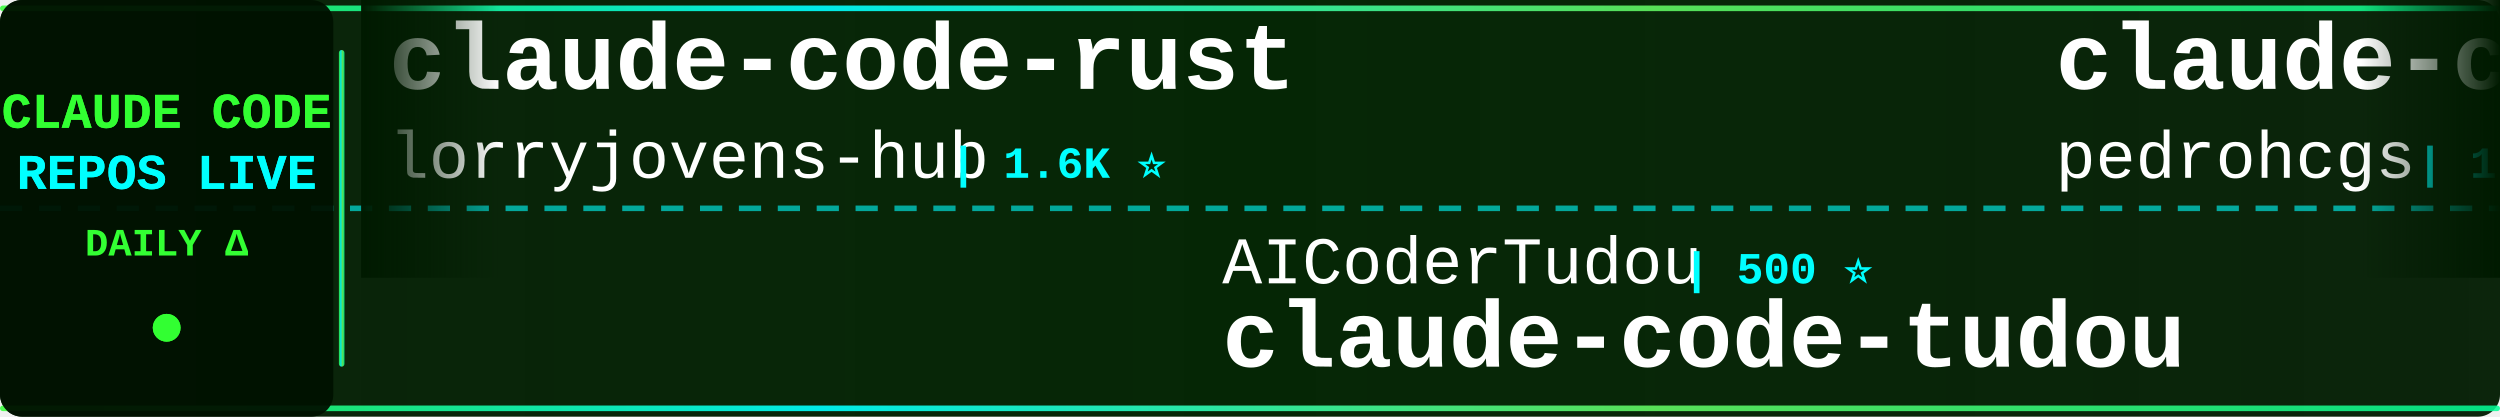
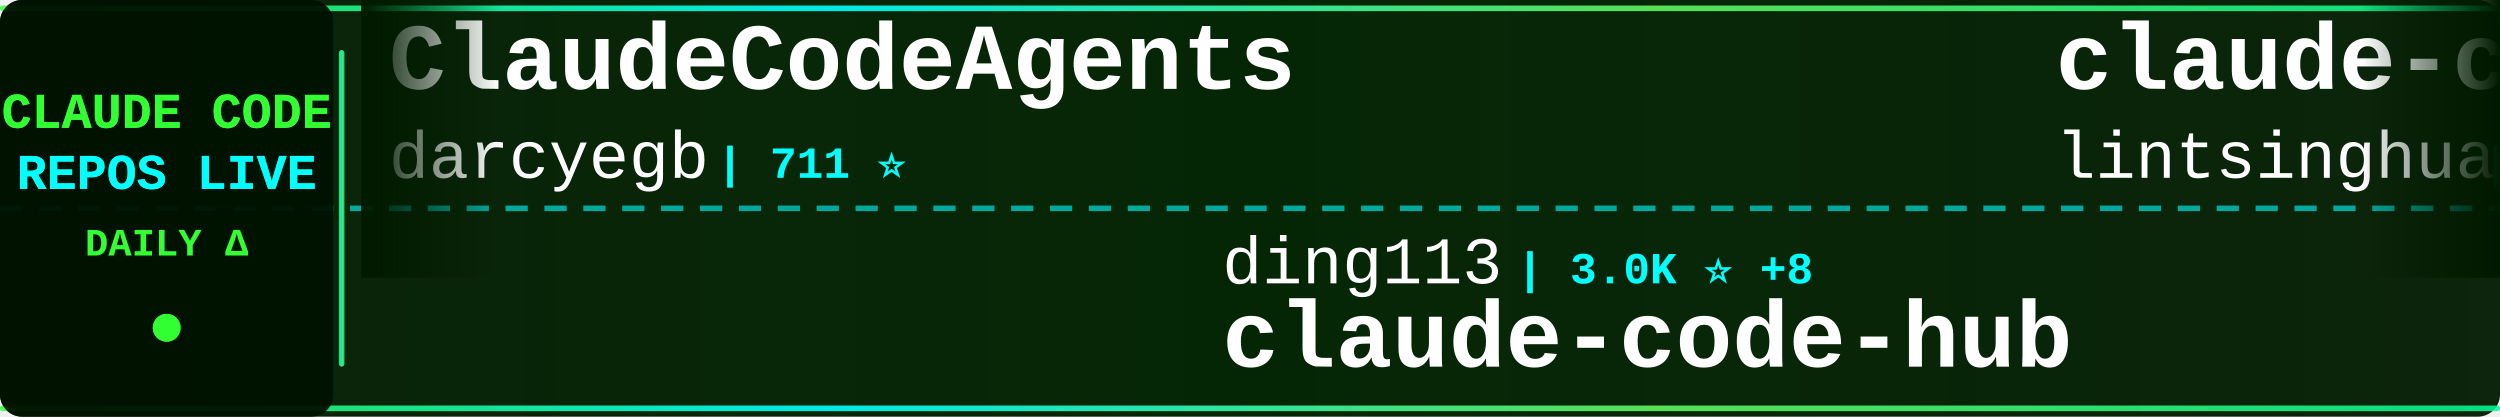
<svg xmlns="http://www.w3.org/2000/svg" width="900" height="150">
  <defs>
    <linearGradient id="tickerBg" x1="0%" y1="0%" x2="100%" y2="0%">
      <stop offset="0%" style="stop-color:#001a00;stop-opacity:0.95" />
      <stop offset="50%" style="stop-color:#002200;stop-opacity:0.98" />
      <stop offset="100%" style="stop-color:#001a00;stop-opacity:0.95" />
    </linearGradient>
    <linearGradient id="borderGrad" x1="0%" y1="0%" x2="100%" y2="0%">
      <stop offset="0%" style="stop-color:#33ff33;stop-opacity:0.85">
        <animate attributeName="stop-opacity" values="0.85;1;0.85" dur="2s" repeatCount="indefinite" />
      </stop>
      <stop offset="33%" style="stop-color:#00ffff;stop-opacity:0.9">
        <animate attributeName="stop-opacity" values="0.9;1;0.9" dur="2.2s" repeatCount="indefinite" />
      </stop>
      <stop offset="66%" style="stop-color:#66ff66;stop-opacity:0.85">
        <animate attributeName="stop-opacity" values="0.85;1;0.85" dur="1.8s" repeatCount="indefinite" />
      </stop>
      <stop offset="100%" style="stop-color:#00ff99;stop-opacity:0.85">
        <animate attributeName="stop-opacity" values="0.85;1;0.85" dur="2s" repeatCount="indefinite" />
      </stop>
    </linearGradient>
    <filter id="textGlow">
      <feGaussianBlur stdDeviation="0.1" result="coloredBlur" />
      <feMerge>
        <feMergeNode in="coloredBlur" />
        <feMergeNode in="SourceGraphic" />
      </feMerge>
    </filter>
    <filter id="metricGlow">
      <feGaussianBlur stdDeviation="0.2" result="coloredBlur" />
      <feMerge>
        <feMergeNode in="coloredBlur" />
        <feMergeNode in="SourceGraphic" />
      </feMerge>
    </filter>
    <linearGradient id="leftFade" x1="0%" y1="0%" x2="100%" y2="0%">
      <stop offset="0%" style="stop-color:#001a00;stop-opacity:1" />
      <stop offset="100%" style="stop-color:#001a00;stop-opacity:0" />
    </linearGradient>
    <linearGradient id="rightFade" x1="0%" y1="0%" x2="100%" y2="0%">
      <stop offset="0%" style="stop-color:#001a00;stop-opacity:0" />
      <stop offset="100%" style="stop-color:#001a00;stop-opacity:1" />
    </linearGradient>
  </defs>
  <rect width="900" height="150" fill="url(#tickerBg)" rx="8" />
  <rect x="0" y="2" width="900" height="2" fill="url(#borderGrad)" rx="1" />
  <rect x="0" y="146" width="900" height="2" fill="url(#borderGrad)" rx="1" />
  <line x1="0" y1="75" x2="900" y2="75" stroke="#00ffff" stroke-width="2" stroke-dasharray="8 6" opacity="0.6" />
  <rect x="0" y="0" width="120" height="150" fill="#001100" opacity="0.95" rx="8" />
  <text x="60" y="46" font-family="'Courier New', monospace" font-size="18" font-weight="bold" fill="#33ff33" text-anchor="middle" filter="url(#textGlow)">
    CLAUDE CODE
  </text>
  <text x="60" y="68" font-family="'Courier New', monospace" font-size="18" font-weight="bold" fill="#00ffff" text-anchor="middle" filter="url(#textGlow)">
    REPOS LIVE
  </text>
  <text x="60" y="92" font-family="'Courier New', monospace" font-size="14" font-weight="bold" fill="#33ff33" text-anchor="middle">
    DAILY Δ
  </text>
  <circle cx="60" cy="118" r="5" fill="#33ff33" filter="url(#metricGlow)">
    <animate attributeName="r" values="4;6;4" dur="1.5s" repeatCount="indefinite" />
    <animate attributeName="opacity" values="0.6;1;0.6" dur="1.5s" repeatCount="indefinite" />
  </circle>
  <rect x="122" y="18" width="2" height="114" fill="url(#borderGrad)" rx="1" />
  <clipPath id="tickerClip">
    <rect x="130" y="0" width="770" height="150" />
  </clipPath>
  <g clip-path="url(#tickerClip)">
    <g id="tickerItems">
      <animateTransform attributeName="transform" attributeType="XML" type="translate" from="0 0" to="-3000 0" dur="54s" repeatCount="indefinite" />
      <g transform="translate(0, 0)">
-         <text x="140" y="32" font-family="'Courier New', monospace" font-size="34" font-weight="bold" fill="#ffffff">claude-code-rust</text>
-         <text x="140" y="64" font-family="'Courier New', monospace" font-size="24" font-weight="normal" fill="#ffffff" opacity="1.0">lorryjovens-hub</text>
-         <text x="342" y="64" font-family="'Courier New', monospace" font-size="16" font-weight="bold" fill="#00ffff"> | 1.6K ⭐</text>
+         <text x="140" y="32" font-family="'Courier New', monospace" font-size="34" font-weight="bold" fill="#ffffff">ClaudeCodeAgents</text>
+         <text x="140" y="64" font-family="'Courier New', monospace" font-size="24" font-weight="normal" fill="#ffffff" opacity="1.0">darcyegb</text>
+         <text x="258" y="64" font-family="'Courier New', monospace" font-size="16" font-weight="bold" fill="#00ffff"> | 711 ⭐</text>
      </g>
      <g transform="translate(300, 0)">
-         <text x="140" y="102" font-family="'Courier New', monospace" font-size="24" font-weight="normal" fill="#ffffff" opacity="1.0">AICoderTudou</text>
-         <text x="306" y="102" font-family="'Courier New', monospace" font-size="16" font-weight="bold" fill="#00ffff"> | 500 ⭐</text>
-         <text x="140" y="132" font-family="'Courier New', monospace" font-size="34" font-weight="bold" fill="#ffffff">claude-code-tudou</text>
+         <text x="140" y="102" font-family="'Courier New', monospace" font-size="24" font-weight="normal" fill="#ffffff" opacity="1.0">ding113</text>
+         <text x="246" y="102" font-family="'Courier New', monospace" font-size="16" font-weight="bold" fill="#00ffff"> | 3.0K ⭐ +8</text>
+         <text x="140" y="132" font-family="'Courier New', monospace" font-size="34" font-weight="bold" fill="#ffffff">claude-code-hub</text>
      </g>
      <g transform="translate(600, 0)">
-         <text x="140" y="32" font-family="'Courier New', monospace" font-size="34" font-weight="bold" fill="#ffffff">claude-code-my-workflow</text>
-         <text x="140" y="64" font-family="'Courier New', monospace" font-size="24" font-weight="normal" fill="#ffffff" opacity="1.0">pedrohcgs</text>
-         <text x="270" y="64" font-family="'Courier New', monospace" font-size="16" font-weight="bold" fill="#00ffff"> | 1.2K ⭐ +9</text>
+         <text x="140" y="32" font-family="'Courier New', monospace" font-size="34" font-weight="bold" fill="#ffffff">claude-code-book</text>
+         <text x="140" y="64" font-family="'Courier New', monospace" font-size="24" font-weight="normal" fill="#ffffff" opacity="1.0">lintsinghua</text>
+         <text x="294" y="64" font-family="'Courier New', monospace" font-size="16" font-weight="bold" fill="#00ffff"> | 3.5K ⭐ +13</text>
      </g>
      <g transform="translate(900, 0)">
-         <text x="140" y="102" font-family="'Courier New', monospace" font-size="24" font-weight="normal" fill="#ffffff" opacity="1.0">disler</text>
-         <text x="234" y="102" font-family="'Courier New', monospace" font-size="16" font-weight="bold" fill="#00ffff"> | 1.3K ⭐ +10</text>
-         <text x="140" y="132" font-family="'Courier New', monospace" font-size="34" font-weight="bold" fill="#ffffff">pi-vs-claude-code</text>
+         <text x="140" y="102" font-family="'Courier New', monospace" font-size="24" font-weight="normal" fill="#ffffff" opacity="1.0">alejandrobalderas</text>
+         <text x="366" y="102" font-family="'Courier New', monospace" font-size="16" font-weight="bold" fill="#00ffff"> | 2.2K ⭐ +14</text>
+         <text x="140" y="132" font-family="'Courier New', monospace" font-size="34" font-weight="bold" fill="#ffffff">claude-code-from-source</text>
      </g>
      <g transform="translate(1200, 0)">
-         <text x="140" y="32" font-family="'Courier New', monospace" font-size="34" font-weight="bold" fill="#ffffff">claude-code</text>
-         <text x="140" y="64" font-family="'Courier New', monospace" font-size="24" font-weight="normal" fill="#ffffff" opacity="1.0">anthropics</text>
-         <text x="282" y="64" font-family="'Courier New', monospace" font-size="16" font-weight="bold" fill="#00ffff"> | 129.5K ⭐ +307</text>
+         <text x="140" y="32" font-family="'Courier New', monospace" font-size="34" font-weight="bold" fill="#ffffff">claude-code-engineering</text>
+         <text x="140" y="64" font-family="'Courier New', monospace" font-size="24" font-weight="normal" fill="#ffffff" opacity="1.0">huangjia2019</text>
+         <text x="306" y="64" font-family="'Courier New', monospace" font-size="16" font-weight="bold" fill="#00ffff"> | 759 ⭐ +9</text>
      </g>
      <g transform="translate(1500, 0)">
-         <text x="140" y="102" font-family="'Courier New', monospace" font-size="24" font-weight="normal" fill="#ffffff" opacity="1.0">RichardAtCT</text>
-         <text x="294" y="102" font-family="'Courier New', monospace" font-size="16" font-weight="bold" fill="#00ffff"> | 2.7K ⭐ +1</text>
-         <text x="140" y="132" font-family="'Courier New', monospace" font-size="34" font-weight="bold" fill="#ffffff">claude-code-telegram</text>
+         <text x="140" y="102" font-family="'Courier New', monospace" font-size="24" font-weight="normal" fill="#ffffff" opacity="1.0">lorryjovens-hub</text>
+         <text x="342" y="102" font-family="'Courier New', monospace" font-size="16" font-weight="bold" fill="#00ffff"> | 1.6K ⭐</text>
+         <text x="140" y="132" font-family="'Courier New', monospace" font-size="34" font-weight="bold" fill="#ffffff">claude-code-rust</text>
      </g>
      <g transform="translate(1800, 0)">
-         <text x="140" y="32" font-family="'Courier New', monospace" font-size="34" font-weight="bold" fill="#ffffff">skills</text>
-         <text x="140" y="64" font-family="'Courier New', monospace" font-size="24" font-weight="normal" fill="#ffffff" opacity="1.0">anthropics</text>
-         <text x="282" y="64" font-family="'Courier New', monospace" font-size="16" font-weight="bold" fill="#00ffff"> | 145.5K ⭐ +526</text>
+         <text x="140" y="32" font-family="'Courier New', monospace" font-size="34" font-weight="bold" fill="#ffffff">my-claude-code-setup</text>
+         <text x="140" y="64" font-family="'Courier New', monospace" font-size="24" font-weight="normal" fill="#ffffff" opacity="1.0">centminmod</text>
+         <text x="282" y="64" font-family="'Courier New', monospace" font-size="16" font-weight="bold" fill="#00ffff"> | 2.4K ⭐ +3</text>
      </g>
      <g transform="translate(2100, 0)">
-         <text x="140" y="102" font-family="'Courier New', monospace" font-size="24" font-weight="normal" fill="#ffffff" opacity="1.0">freestylefly</text>
-         <text x="306" y="102" font-family="'Courier New', monospace" font-size="16" font-weight="bold" fill="#00ffff"> | 125 ⭐</text>
-         <text x="140" y="132" font-family="'Courier New', monospace" font-size="34" font-weight="bold" fill="#ffffff">claude-code</text>
+         <text x="140" y="102" font-family="'Courier New', monospace" font-size="24" font-weight="normal" fill="#ffffff" opacity="1.0">diet103</text>
+         <text x="246" y="102" font-family="'Courier New', monospace" font-size="16" font-weight="bold" fill="#00ffff"> | 9.7K ⭐ +2</text>
+         <text x="140" y="132" font-family="'Courier New', monospace" font-size="34" font-weight="bold" fill="#ffffff">claude-code-infrastructu...</text>
      </g>
      <g transform="translate(2400, 0)">
-         <text x="140" y="32" font-family="'Courier New', monospace" font-size="34" font-weight="bold" fill="#ffffff">claude-code-proxy</text>
-         <text x="140" y="64" font-family="'Courier New', monospace" font-size="24" font-weight="normal" fill="#ffffff" opacity="1.0">fuergaosi233</text>
-         <text x="306" y="64" font-family="'Courier New', monospace" font-size="16" font-weight="bold" fill="#00ffff"> | 2.6K ⭐ +2</text>
+         <text x="140" y="32" font-family="'Courier New', monospace" font-size="34" font-weight="bold" fill="#ffffff">claude-code</text>
+         <text x="140" y="64" font-family="'Courier New', monospace" font-size="24" font-weight="normal" fill="#ffffff" opacity="1.0">xorespesp</text>
+         <text x="270" y="64" font-family="'Courier New', monospace" font-size="16" font-weight="bold" fill="#00ffff"> | 226 ⭐</text>
      </g>
      <g transform="translate(2700, 0)">
-         <text x="140" y="102" font-family="'Courier New', monospace" font-size="24" font-weight="normal" fill="#ffffff" opacity="1.0">multica-ai</text>
-         <text x="282" y="102" font-family="'Courier New', monospace" font-size="16" font-weight="bold" fill="#00ffff"> | 165.4K ⭐ +1.3K</text>
-         <text x="140" y="132" font-family="'Courier New', monospace" font-size="34" font-weight="bold" fill="#ffffff">andrej-karpathy-skills</text>
+         <text x="140" y="102" font-family="'Courier New', monospace" font-size="24" font-weight="normal" fill="#ffffff" opacity="1.0">davila7</text>
+         <text x="246" y="102" font-family="'Courier New', monospace" font-size="16" font-weight="bold" fill="#00ffff"> | 27.7K ⭐ +22</text>
+         <text x="140" y="132" font-family="'Courier New', monospace" font-size="34" font-weight="bold" fill="#ffffff">claude-code-templates</text>
      </g>
      <g transform="translate(3000, 0)">
-         <text x="140" y="32" font-family="'Courier New', monospace" font-size="34" font-weight="bold" fill="#ffffff">claude-code-rust</text>
-         <text x="140" y="64" font-family="'Courier New', monospace" font-size="24" font-weight="normal" fill="#ffffff" opacity="1.0">lorryjovens-hub</text>
-         <text x="342" y="64" font-family="'Courier New', monospace" font-size="16" font-weight="bold" fill="#00ffff"> | 1.6K ⭐</text>
+         <text x="140" y="32" font-family="'Courier New', monospace" font-size="34" font-weight="bold" fill="#ffffff">ClaudeCodeAgents</text>
+         <text x="140" y="64" font-family="'Courier New', monospace" font-size="24" font-weight="normal" fill="#ffffff" opacity="1.0">darcyegb</text>
+         <text x="258" y="64" font-family="'Courier New', monospace" font-size="16" font-weight="bold" fill="#00ffff"> | 711 ⭐</text>
      </g>
      <g transform="translate(3300, 0)">
-         <text x="140" y="102" font-family="'Courier New', monospace" font-size="24" font-weight="normal" fill="#ffffff" opacity="1.0">AICoderTudou</text>
-         <text x="306" y="102" font-family="'Courier New', monospace" font-size="16" font-weight="bold" fill="#00ffff"> | 500 ⭐</text>
-         <text x="140" y="132" font-family="'Courier New', monospace" font-size="34" font-weight="bold" fill="#ffffff">claude-code-tudou</text>
+         <text x="140" y="102" font-family="'Courier New', monospace" font-size="24" font-weight="normal" fill="#ffffff" opacity="1.0">ding113</text>
+         <text x="246" y="102" font-family="'Courier New', monospace" font-size="16" font-weight="bold" fill="#00ffff"> | 3.0K ⭐ +8</text>
+         <text x="140" y="132" font-family="'Courier New', monospace" font-size="34" font-weight="bold" fill="#ffffff">claude-code-hub</text>
      </g>
      <g transform="translate(3600, 0)">
-         <text x="140" y="32" font-family="'Courier New', monospace" font-size="34" font-weight="bold" fill="#ffffff">claude-code-my-workflow</text>
-         <text x="140" y="64" font-family="'Courier New', monospace" font-size="24" font-weight="normal" fill="#ffffff" opacity="1.0">pedrohcgs</text>
-         <text x="270" y="64" font-family="'Courier New', monospace" font-size="16" font-weight="bold" fill="#00ffff"> | 1.2K ⭐ +9</text>
+         <text x="140" y="32" font-family="'Courier New', monospace" font-size="34" font-weight="bold" fill="#ffffff">claude-code-book</text>
+         <text x="140" y="64" font-family="'Courier New', monospace" font-size="24" font-weight="normal" fill="#ffffff" opacity="1.0">lintsinghua</text>
+         <text x="294" y="64" font-family="'Courier New', monospace" font-size="16" font-weight="bold" fill="#00ffff"> | 3.5K ⭐ +13</text>
      </g>
      <g transform="translate(3900, 0)">
-         <text x="140" y="102" font-family="'Courier New', monospace" font-size="24" font-weight="normal" fill="#ffffff" opacity="1.0">disler</text>
-         <text x="234" y="102" font-family="'Courier New', monospace" font-size="16" font-weight="bold" fill="#00ffff"> | 1.3K ⭐ +10</text>
-         <text x="140" y="132" font-family="'Courier New', monospace" font-size="34" font-weight="bold" fill="#ffffff">pi-vs-claude-code</text>
+         <text x="140" y="102" font-family="'Courier New', monospace" font-size="24" font-weight="normal" fill="#ffffff" opacity="1.0">alejandrobalderas</text>
+         <text x="366" y="102" font-family="'Courier New', monospace" font-size="16" font-weight="bold" fill="#00ffff"> | 2.2K ⭐ +14</text>
+         <text x="140" y="132" font-family="'Courier New', monospace" font-size="34" font-weight="bold" fill="#ffffff">claude-code-from-source</text>
      </g>
    </g>
  </g>
  <rect x="130" y="0" width="50" height="100" fill="url(#leftFade)" />
  <rect x="850" y="0" width="50" height="100" fill="url(#rightFade)" />
</svg>
